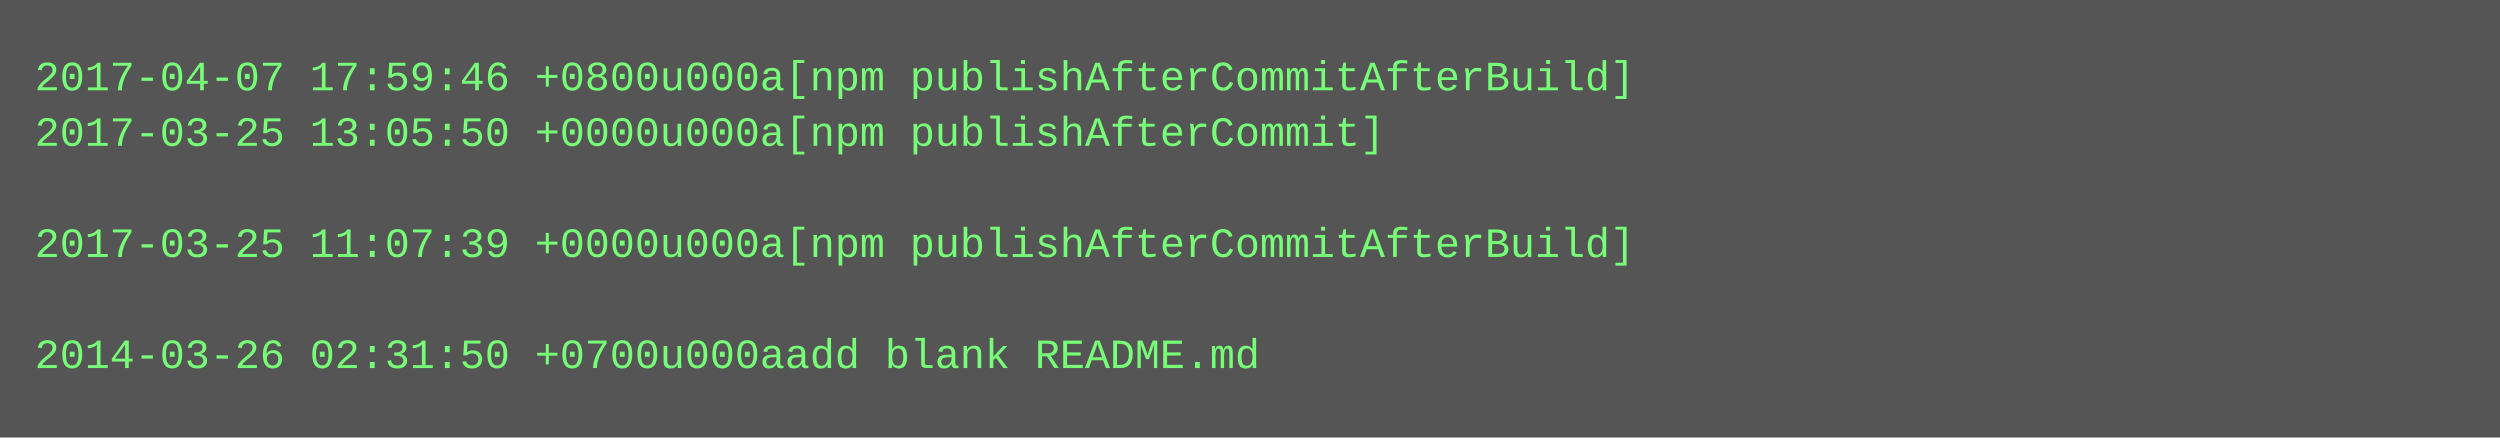
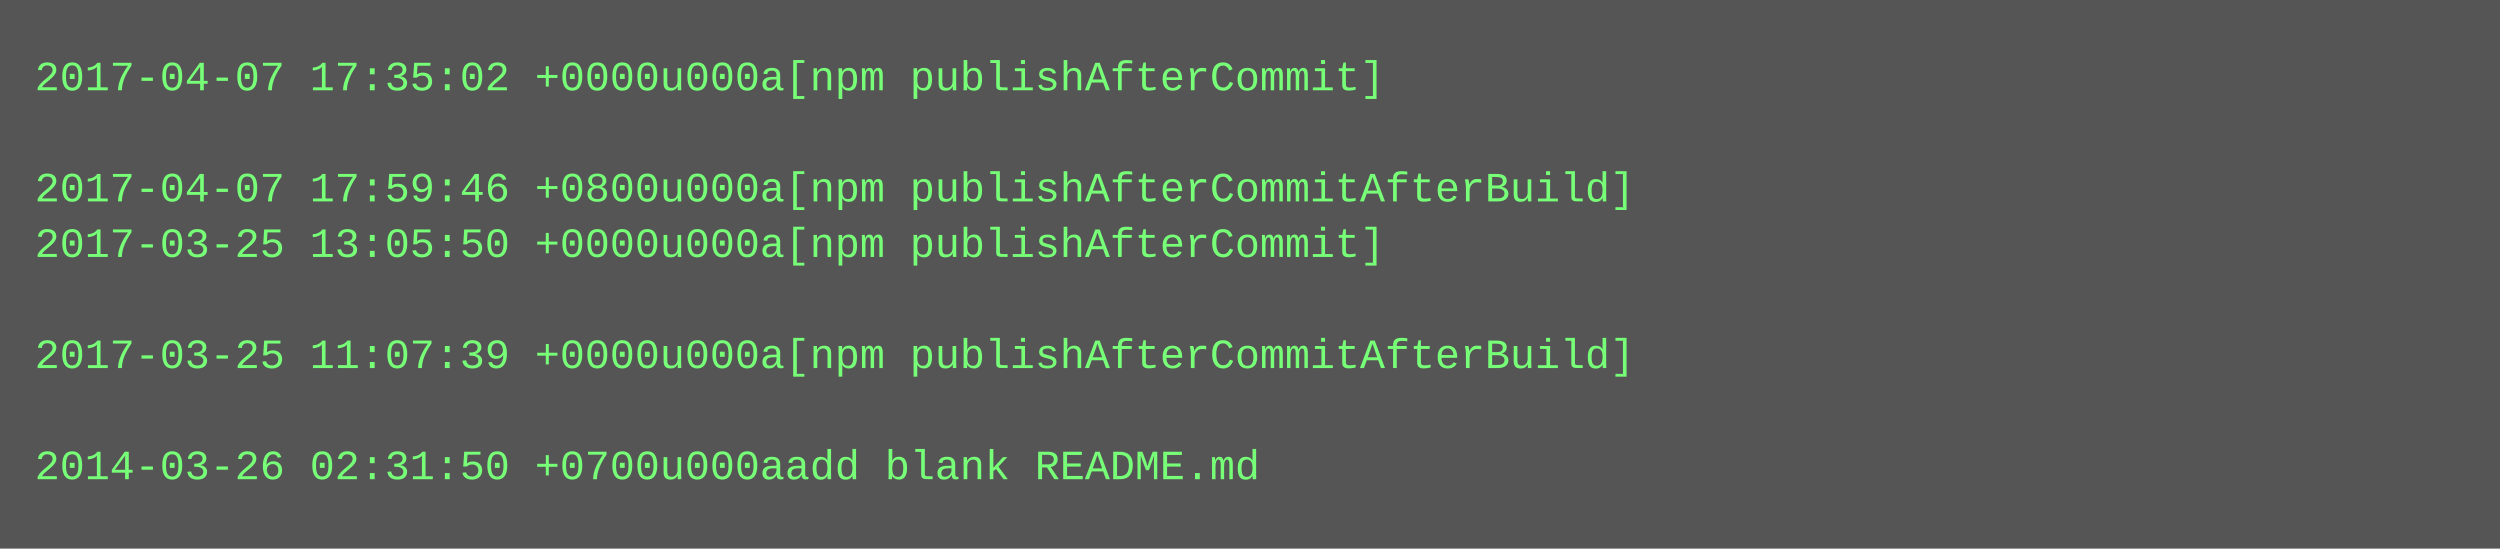
- <svg xmlns="http://www.w3.org/2000/svg" height="126" width="720">
-   <rect height="126" fill="#555" width="720" />
+ <svg xmlns="http://www.w3.org/2000/svg" height="158" width="720">
+   <rect height="158" fill="#555" width="720" />
  <text fill="#7f7" font-family="Courier New" font-size="12" xml:space="preserve">
-     <tspan x="10" y="26">2017-04-07 17:59:46 +0800u000a[npm publishAfterCommitAfterBuild]</tspan>
-     <tspan x="10" y="42">2017-03-25 13:05:50 +0000u000a[npm publishAfterCommit]</tspan>
-     <tspan x="10" y="58" />
-     <tspan x="10" y="74">2017-03-25 11:07:39 +0000u000a[npm publishAfterCommitAfterBuild]</tspan>
+     <tspan x="10" y="26">2017-04-07 17:35:02 +0000u000a[npm publishAfterCommit]</tspan>
+     <tspan x="10" y="42" />
+     <tspan x="10" y="58">2017-04-07 17:59:46 +0800u000a[npm publishAfterCommitAfterBuild]</tspan>
+     <tspan x="10" y="74">2017-03-25 13:05:50 +0000u000a[npm publishAfterCommit]</tspan>
    <tspan x="10" y="90" />
-     <tspan x="10" y="106">2014-03-26 02:31:50 +0700u000aadd blank README.md</tspan>
+     <tspan x="10" y="106">2017-03-25 11:07:39 +0000u000a[npm publishAfterCommitAfterBuild]</tspan>
+     <tspan x="10" y="122" />
+     <tspan x="10" y="138">2014-03-26 02:31:50 +0700u000aadd blank README.md</tspan>
  </text>
</svg>
